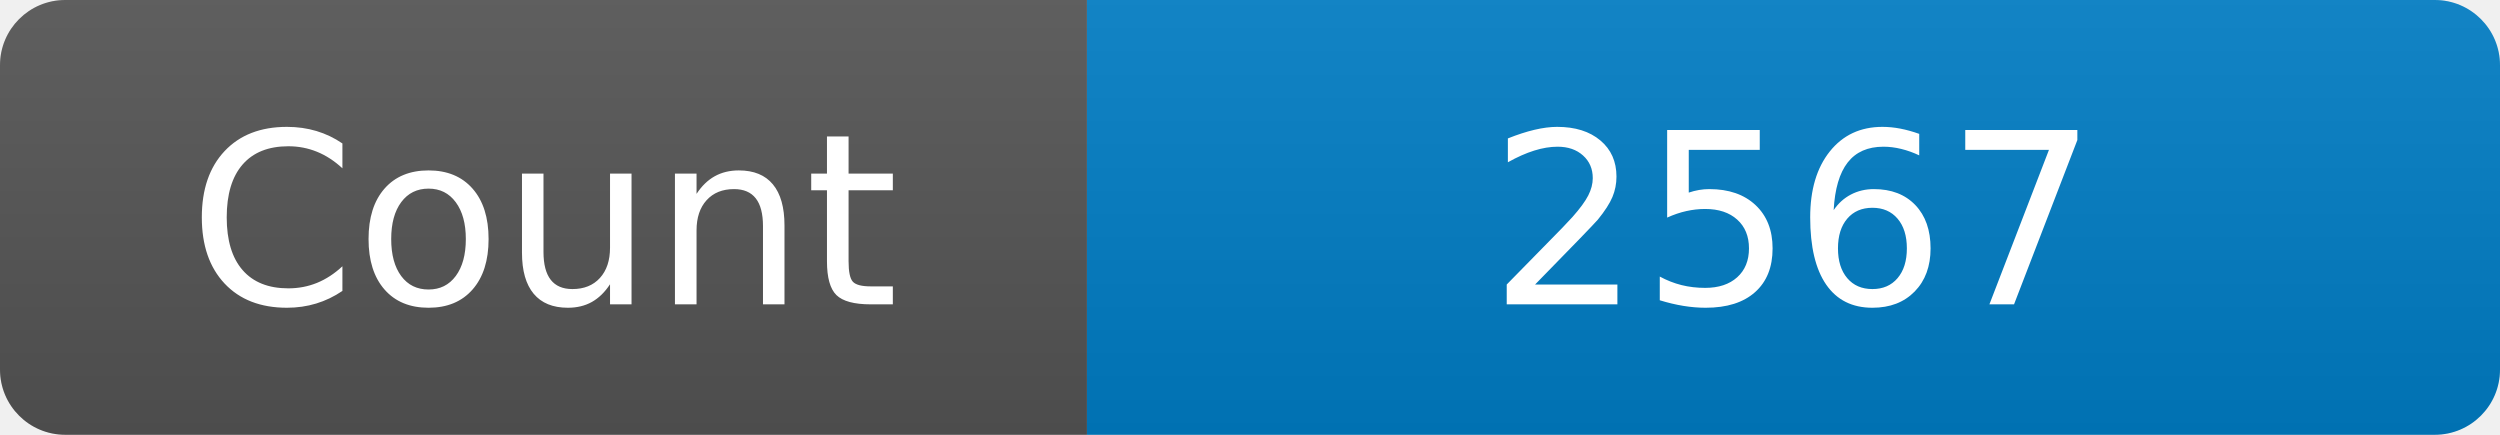
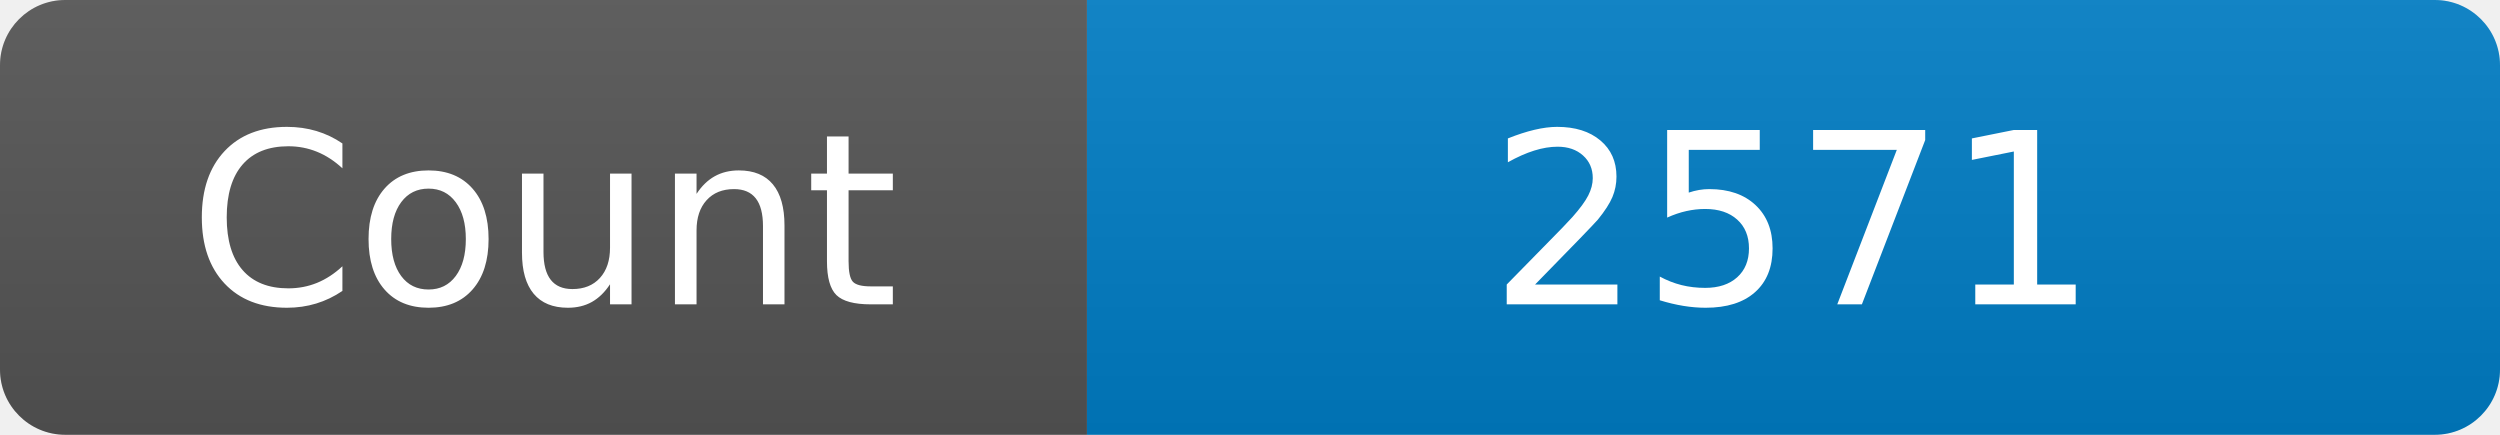
<svg xmlns="http://www.w3.org/2000/svg" width="115" height="20" role="img" aria-label="Maintained?: yes">
  <linearGradient id="s" x2="0" y2="100%">
    <stop offset="0" stop-color="#bbb" stop-opacity=".1" />
    <stop offset="1" stop-opacity=".1" />
  </linearGradient>
  <clipPath id="r">
    <rect width="115" height="20" rx="3" fill="#fff" />
  </clipPath>
  <g clip-path="url(#r)">
    <rect width="50" height="20" fill="#555" />
    <rect x="50" width="160" height="20" fill="#007ec6" />
    <rect width="115" height="20" fill="url(#s)" />
  </g>
  <g fill="#fff" text-anchor="middle" font-family="Verdana,Geneva,DejaVu Sans,sans-serif" font-size="110">
    <text x="250" y="140" transform="scale(.1)" fill="#fff">Count</text>
-     <text x="825" y="140" transform="scale(.1)" fill="#fff">2567</text>
+     <text x="825" y="140" transform="scale(.1)" fill="#fff">2571</text>
  </g>
</svg>
